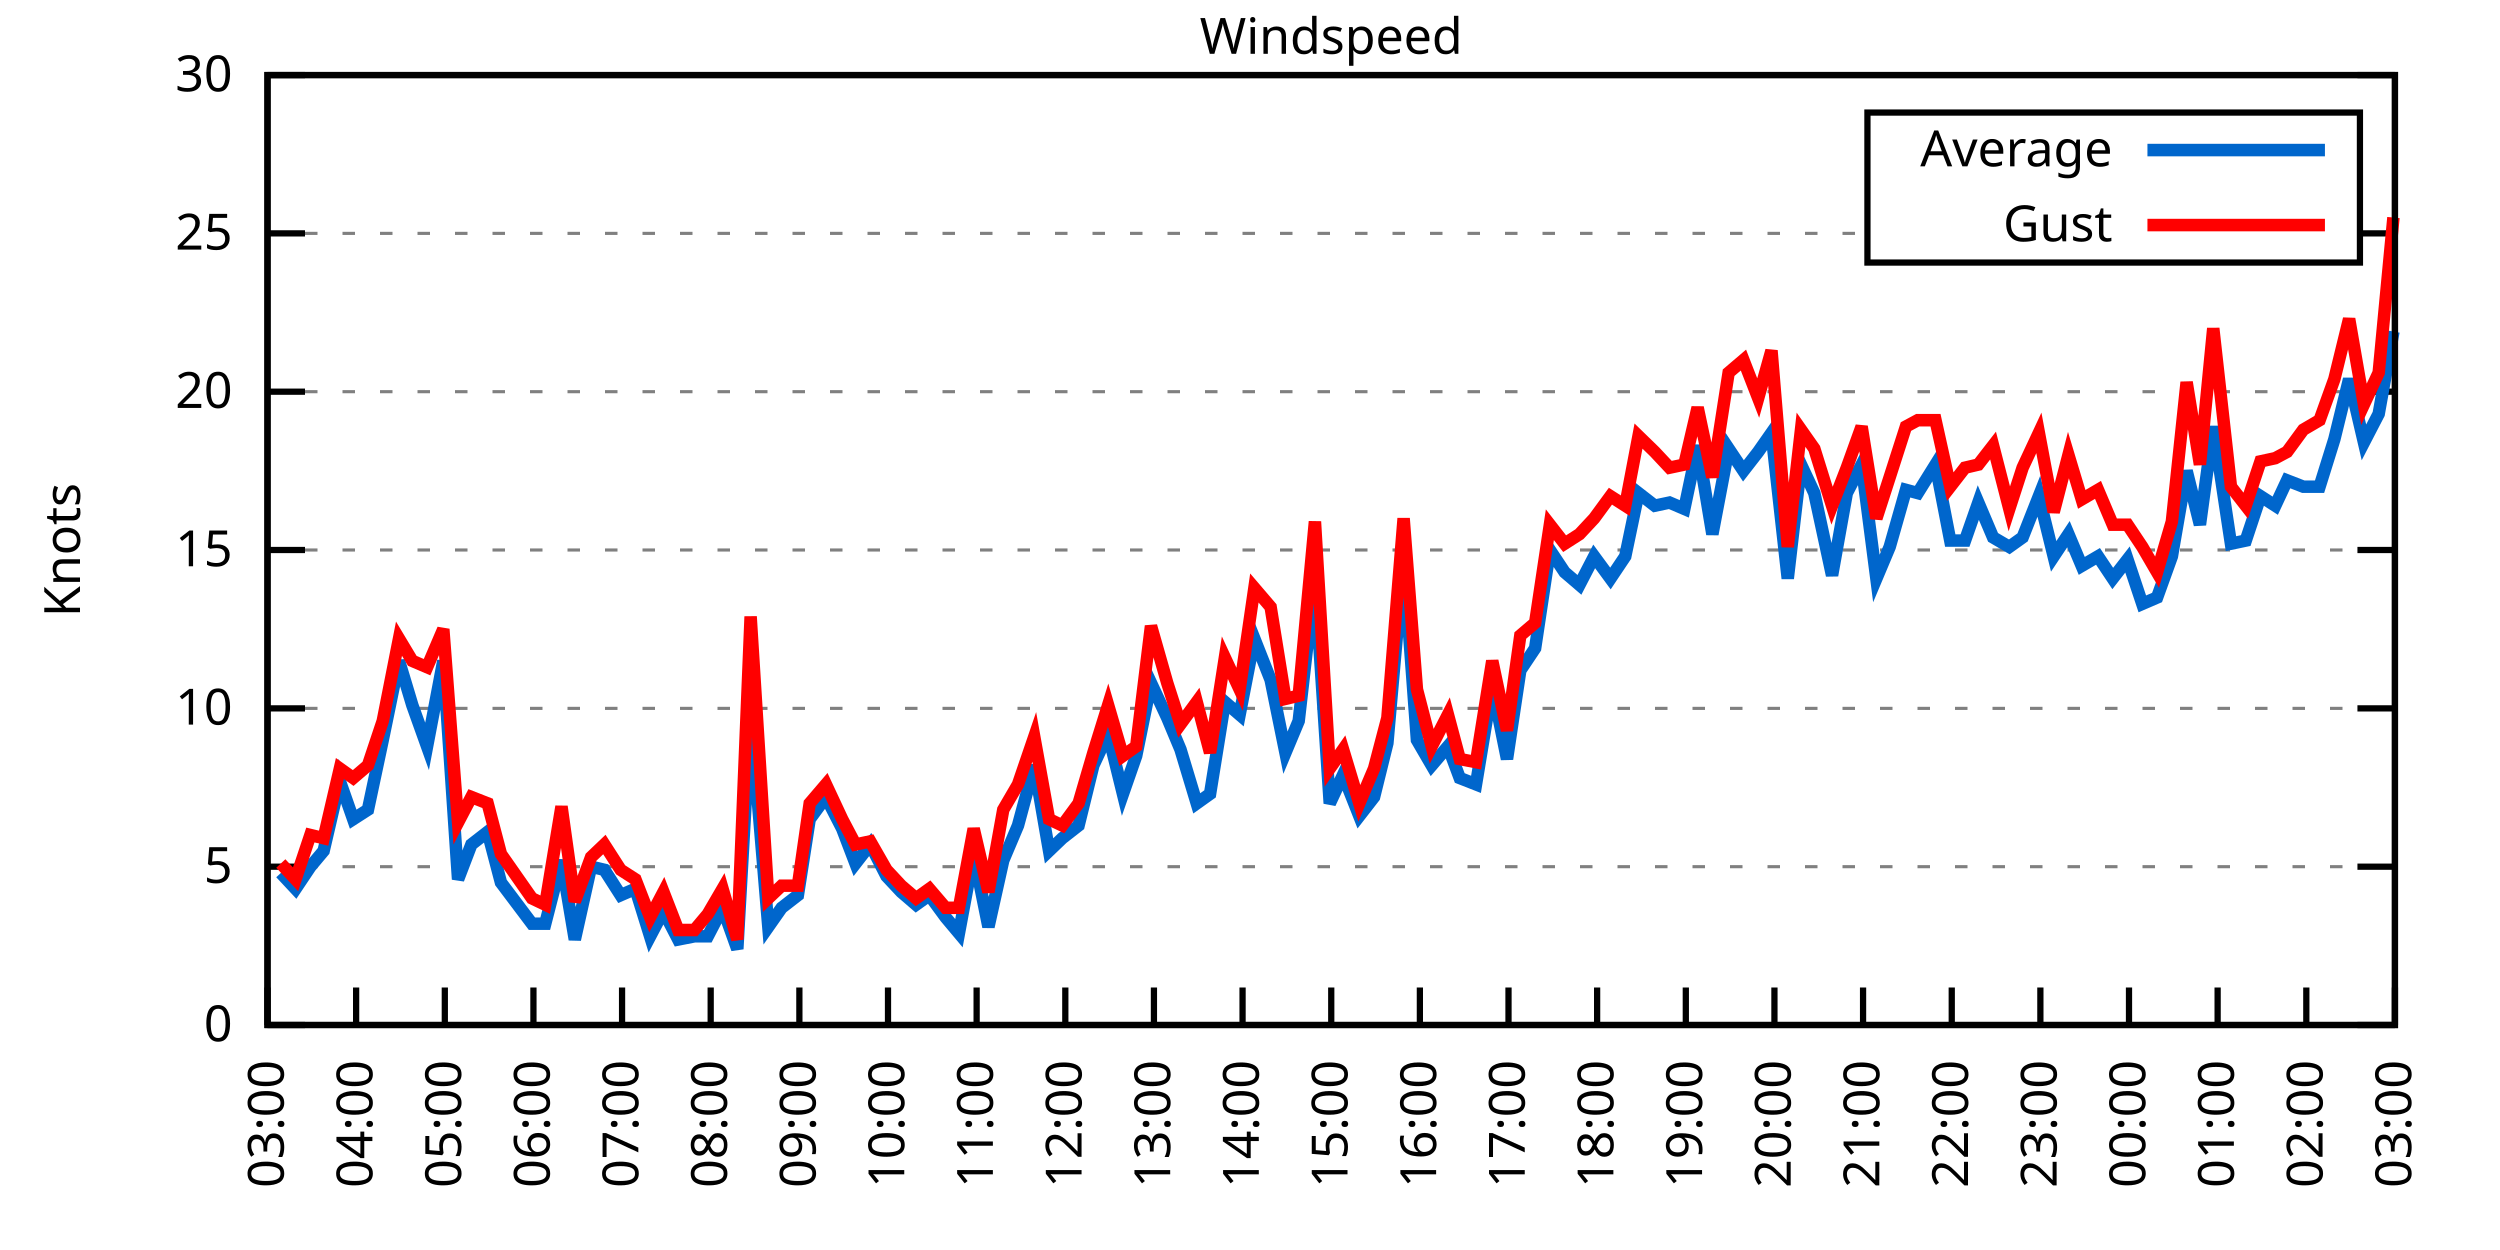
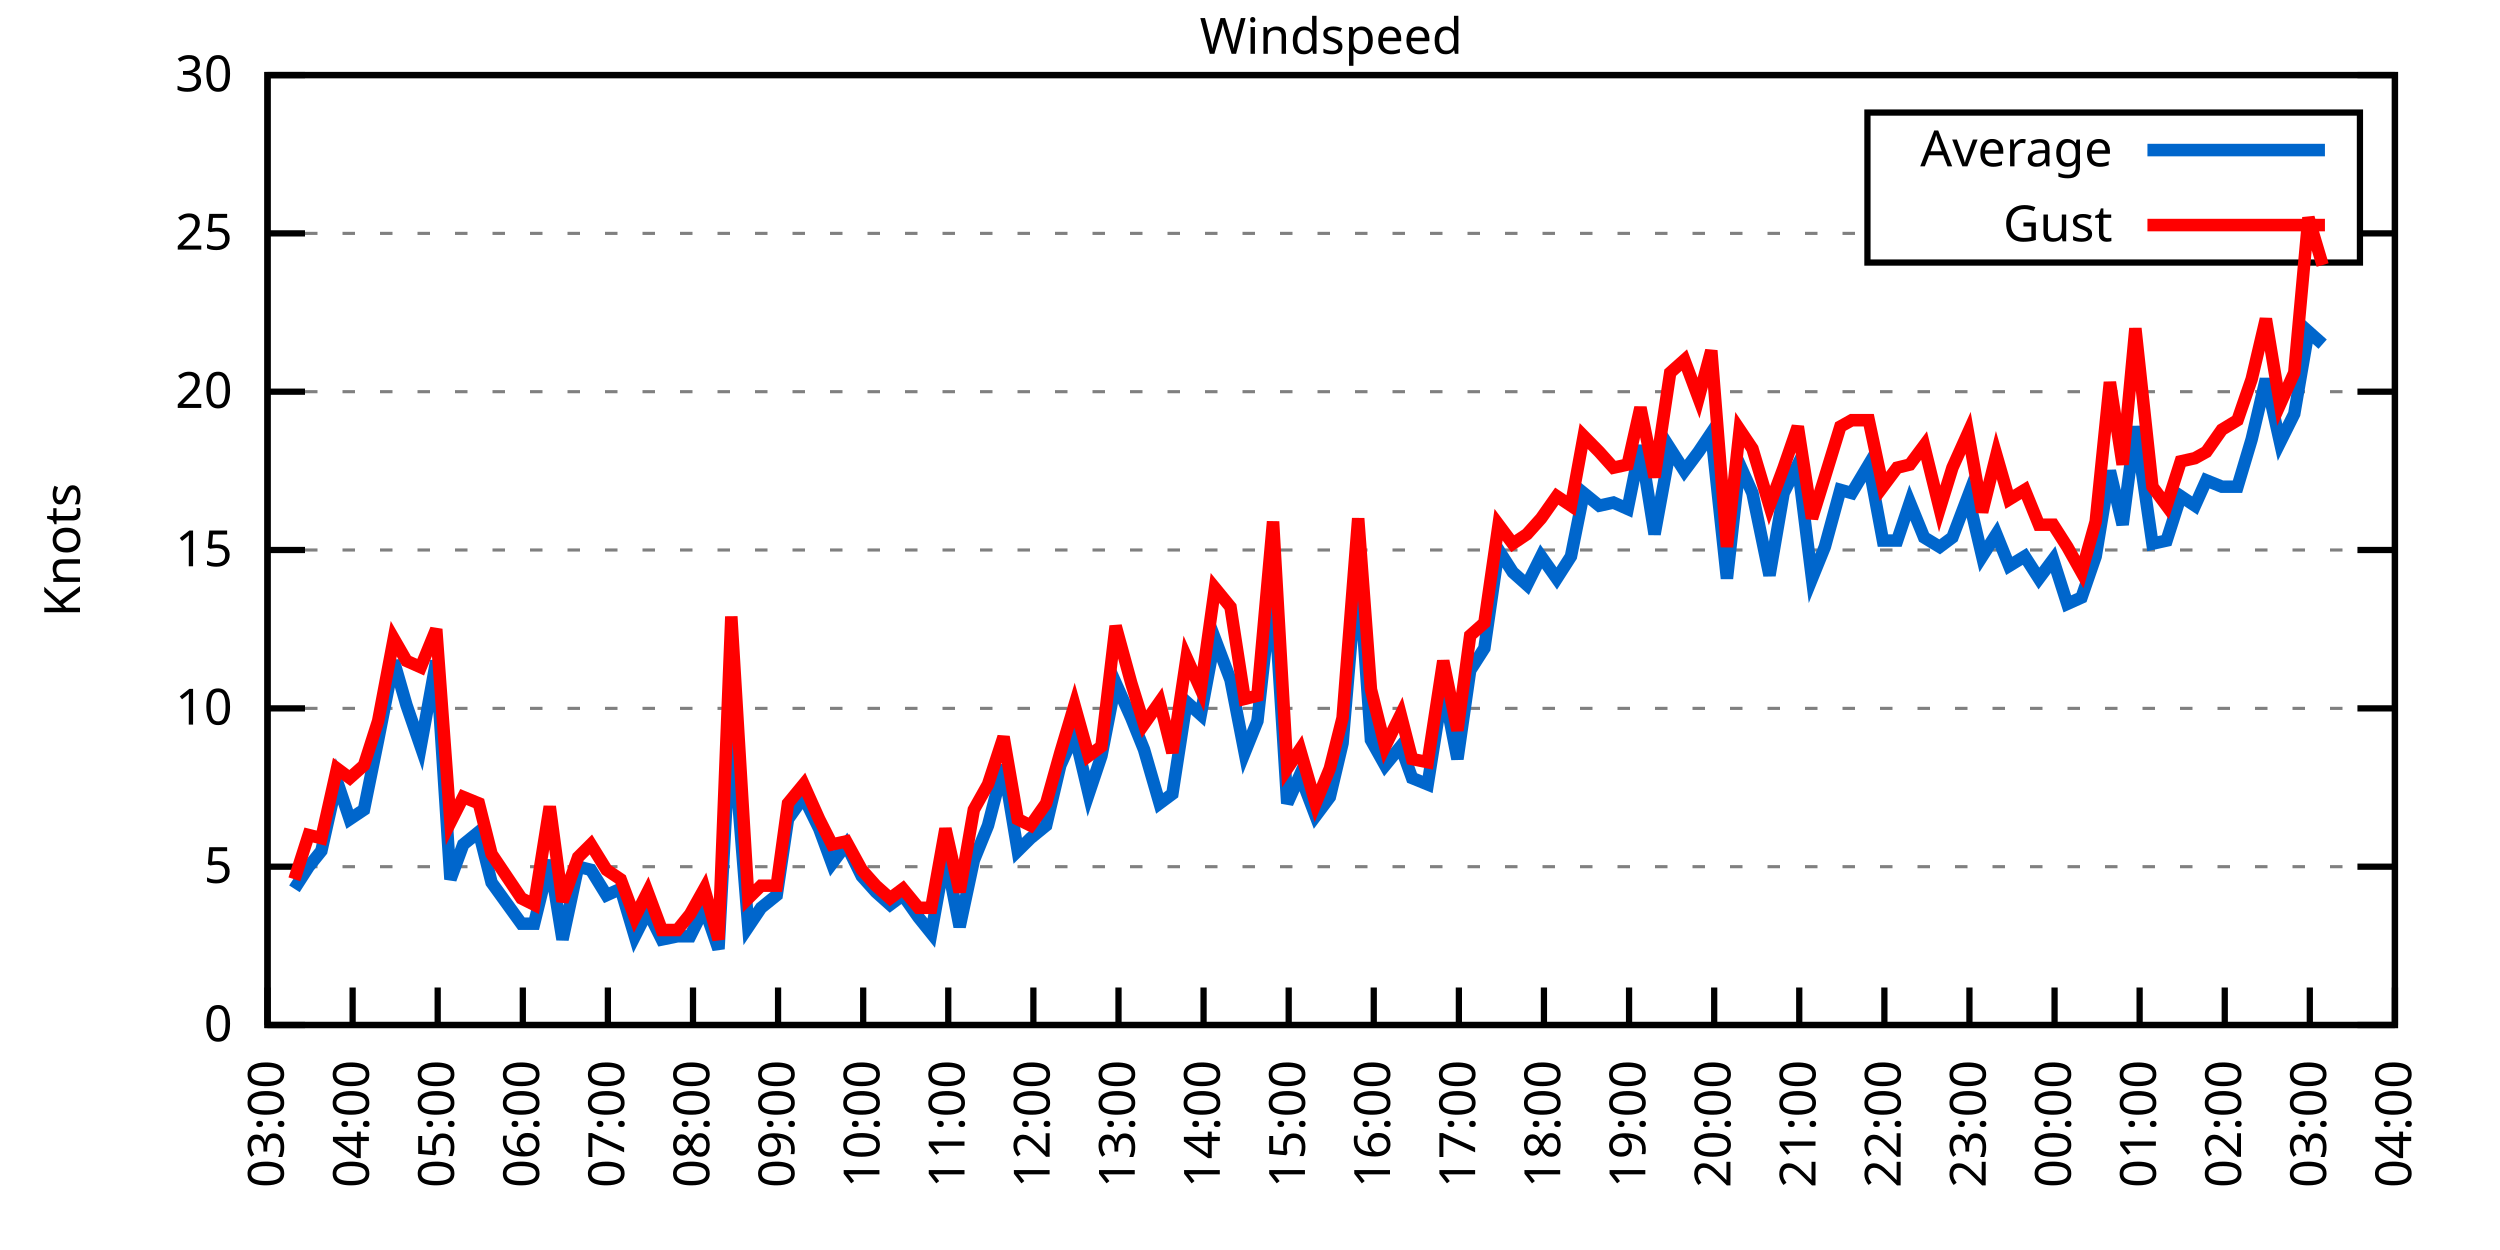
<svg xmlns="http://www.w3.org/2000/svg" xmlns:xlink="http://www.w3.org/1999/xlink" width="400" height="200" viewBox="0 0 400 200">
  <g id="gnuplot_canvas">
    <rect x="0" y="0" width="400" height="200" fill="none" />
    <defs>
      <circle id="gpDot" r="0.5" stroke-width="0.5" stroke="currentColor" />
      <path id="gpPt0" stroke-width="0.333" stroke="currentColor" d="M-1,0 h2 M0,-1 v2" />
      <path id="gpPt1" stroke-width="0.333" stroke="currentColor" d="M-1,-1 L1,1 M1,-1 L-1,1" />
      <path id="gpPt2" stroke-width="0.333" stroke="currentColor" d="M-1,0 L1,0 M0,-1 L0,1 M-1,-1 L1,1 M-1,1 L1,-1" />
      <rect id="gpPt3" stroke-width="0.333" stroke="currentColor" x="-1" y="-1" width="2" height="2" />
      <rect id="gpPt4" stroke-width="0.333" stroke="currentColor" fill="currentColor" x="-1" y="-1" width="2" height="2" />
      <circle id="gpPt5" stroke-width="0.333" stroke="currentColor" cx="0" cy="0" r="1" />
      <use xlink:href="#gpPt5" id="gpPt6" fill="currentColor" stroke="none" />
      <path id="gpPt7" stroke-width="0.333" stroke="currentColor" d="M0,-1.33 L-1.33,0.67 L1.33,0.67 z" />
      <use xlink:href="#gpPt7" id="gpPt8" fill="currentColor" stroke="none" />
      <use xlink:href="#gpPt7" id="gpPt9" stroke="currentColor" transform="rotate(180)" />
      <use xlink:href="#gpPt9" id="gpPt10" fill="currentColor" stroke="none" />
      <use xlink:href="#gpPt3" id="gpPt11" stroke="currentColor" transform="rotate(45)" />
      <use xlink:href="#gpPt11" id="gpPt12" fill="currentColor" stroke="none" />
      <path id="gpPt13" stroke-width="0.333" stroke="currentColor" d="M0,1.330 L1.265,0.411 L0.782,-1.067 L-0.782,-1.076 L-1.265,0.411 z" />
      <use xlink:href="#gpPt13" id="gpPt14" fill="currentColor" stroke="none" />
      <filter id="textbox" filterUnits="objectBoundingBox" x="0" y="0" height="1" width="1">
        <feFlood flood-color="white" flood-opacity="1" result="bgnd" />
        <feComposite in="SourceGraphic" in2="bgnd" operator="atop" />
      </filter>
      <filter id="greybox" filterUnits="objectBoundingBox" x="0" y="0" height="1" width="1">
        <feFlood flood-color="lightgrey" flood-opacity="1" result="grey" />
        <feComposite in="SourceGraphic" in2="grey" operator="atop" />
      </filter>
    </defs>
    <g fill="none" color="white" stroke="currentColor" stroke-width="1.00" stroke-linecap="butt" stroke-linejoin="miter">
</g>
    <g fill="none" color="black" stroke="currentColor" stroke-width="1.00" stroke-linecap="butt" stroke-linejoin="miter">
      <g stroke="none" shape-rendering="crispEdges">
        <polygon fill="rgb(255, 255, 255)" points="42.80,164.00 383.18,164.00 383.18,12.02 42.80,12.02 " />
      </g>
    </g>
    <g fill="none" color="black" stroke="currentColor" stroke-width="1.00" stroke-linecap="butt" stroke-linejoin="miter">
</g>
    <g fill="none" color="black" stroke="black" stroke-width="0.50" stroke-linecap="butt" stroke-linejoin="miter">
</g>
    <g fill="none" color="gray" stroke="currentColor" stroke-width="0.50" stroke-linecap="butt" stroke-linejoin="miter">
      <path stroke="gray" stroke-dasharray="2,4" class="gridline" d="M42.80,164.00 L383.19,164.00  " />
    </g>
    <g fill="none" color="gray" stroke="gray" stroke-width="1.00" stroke-linecap="butt" stroke-linejoin="miter">
</g>
    <g fill="none" color="black" stroke="currentColor" stroke-width="1.00" stroke-linecap="butt" stroke-linejoin="miter">
      <path stroke="black" d="M42.80,164.00 L48.80,164.00 M383.19,164.00 L377.19,164.00  " />
      <g transform="translate(37.20,166.60)" stroke="none" fill="black" font-family="Sans" font-size="8.00" text-anchor="end">
        <text>
          <tspan font-family="Sans"> 0</tspan>
        </text>
      </g>
    </g>
    <g fill="none" color="black" stroke="currentColor" stroke-width="1.00" stroke-linecap="butt" stroke-linejoin="miter">
</g>
    <g fill="none" color="black" stroke="black" stroke-width="0.50" stroke-linecap="butt" stroke-linejoin="miter">
</g>
    <g fill="none" color="gray" stroke="currentColor" stroke-width="0.50" stroke-linecap="butt" stroke-linejoin="miter">
      <path stroke="gray" stroke-dasharray="2,4" class="gridline" d="M42.80,138.67 L383.19,138.67  " />
    </g>
    <g fill="none" color="gray" stroke="gray" stroke-width="1.00" stroke-linecap="butt" stroke-linejoin="miter">
</g>
    <g fill="none" color="black" stroke="currentColor" stroke-width="1.00" stroke-linecap="butt" stroke-linejoin="miter">
      <path stroke="black" d="M42.80,138.67 L48.80,138.67 M383.19,138.67 L377.19,138.67  " />
      <g transform="translate(37.20,141.27)" stroke="none" fill="black" font-family="Sans" font-size="8.00" text-anchor="end">
        <text>
          <tspan font-family="Sans"> 5</tspan>
        </text>
      </g>
    </g>
    <g fill="none" color="black" stroke="currentColor" stroke-width="1.00" stroke-linecap="butt" stroke-linejoin="miter">
</g>
    <g fill="none" color="black" stroke="black" stroke-width="0.50" stroke-linecap="butt" stroke-linejoin="miter">
</g>
    <g fill="none" color="gray" stroke="currentColor" stroke-width="0.50" stroke-linecap="butt" stroke-linejoin="miter">
      <path stroke="gray" stroke-dasharray="2,4" class="gridline" d="M42.80,113.34 L383.19,113.34  " />
    </g>
    <g fill="none" color="gray" stroke="gray" stroke-width="1.00" stroke-linecap="butt" stroke-linejoin="miter">
</g>
    <g fill="none" color="black" stroke="currentColor" stroke-width="1.00" stroke-linecap="butt" stroke-linejoin="miter">
      <path stroke="black" d="M42.80,113.34 L48.80,113.34 M383.19,113.34 L377.19,113.34  " />
      <g transform="translate(37.20,115.94)" stroke="none" fill="black" font-family="Sans" font-size="8.00" text-anchor="end">
        <text>
          <tspan font-family="Sans"> 10</tspan>
        </text>
      </g>
    </g>
    <g fill="none" color="black" stroke="currentColor" stroke-width="1.00" stroke-linecap="butt" stroke-linejoin="miter">
</g>
    <g fill="none" color="black" stroke="black" stroke-width="0.50" stroke-linecap="butt" stroke-linejoin="miter">
</g>
    <g fill="none" color="gray" stroke="currentColor" stroke-width="0.50" stroke-linecap="butt" stroke-linejoin="miter">
      <path stroke="gray" stroke-dasharray="2,4" class="gridline" d="M42.80,88.00 L383.19,88.00  " />
    </g>
    <g fill="none" color="gray" stroke="gray" stroke-width="1.00" stroke-linecap="butt" stroke-linejoin="miter">
</g>
    <g fill="none" color="black" stroke="currentColor" stroke-width="1.00" stroke-linecap="butt" stroke-linejoin="miter">
      <path stroke="black" d="M42.80,88.00 L48.80,88.00 M383.19,88.00 L377.19,88.00  " />
      <g transform="translate(37.20,90.60)" stroke="none" fill="black" font-family="Sans" font-size="8.00" text-anchor="end">
        <text>
          <tspan font-family="Sans"> 15</tspan>
        </text>
      </g>
    </g>
    <g fill="none" color="black" stroke="currentColor" stroke-width="1.00" stroke-linecap="butt" stroke-linejoin="miter">
</g>
    <g fill="none" color="black" stroke="black" stroke-width="0.50" stroke-linecap="butt" stroke-linejoin="miter">
</g>
    <g fill="none" color="gray" stroke="currentColor" stroke-width="0.50" stroke-linecap="butt" stroke-linejoin="miter">
      <path stroke="gray" stroke-dasharray="2,4" class="gridline" d="M42.80,62.67 L383.19,62.67  " />
    </g>
    <g fill="none" color="gray" stroke="gray" stroke-width="1.00" stroke-linecap="butt" stroke-linejoin="miter">
</g>
    <g fill="none" color="black" stroke="currentColor" stroke-width="1.00" stroke-linecap="butt" stroke-linejoin="miter">
      <path stroke="black" d="M42.80,62.67 L48.80,62.67 M383.19,62.67 L377.19,62.67  " />
      <g transform="translate(37.20,65.27)" stroke="none" fill="black" font-family="Sans" font-size="8.00" text-anchor="end">
        <text>
          <tspan font-family="Sans"> 20</tspan>
        </text>
      </g>
    </g>
    <g fill="none" color="black" stroke="currentColor" stroke-width="1.00" stroke-linecap="butt" stroke-linejoin="miter">
</g>
    <g fill="none" color="black" stroke="black" stroke-width="0.50" stroke-linecap="butt" stroke-linejoin="miter">
</g>
    <g fill="none" color="gray" stroke="currentColor" stroke-width="0.50" stroke-linecap="butt" stroke-linejoin="miter">
      <path stroke="gray" stroke-dasharray="2,4" class="gridline" d="M42.80,37.34 L298.79,37.34 M377.59,37.34 L383.19,37.34  " />
    </g>
    <g fill="none" color="gray" stroke="gray" stroke-width="1.00" stroke-linecap="butt" stroke-linejoin="miter">
</g>
    <g fill="none" color="black" stroke="currentColor" stroke-width="1.00" stroke-linecap="butt" stroke-linejoin="miter">
      <path stroke="black" d="M42.80,37.34 L48.80,37.34 M383.19,37.34 L377.19,37.34  " />
      <g transform="translate(37.20,39.94)" stroke="none" fill="black" font-family="Sans" font-size="8.00" text-anchor="end">
        <text>
          <tspan font-family="Sans"> 25</tspan>
        </text>
      </g>
    </g>
    <g fill="none" color="black" stroke="currentColor" stroke-width="1.00" stroke-linecap="butt" stroke-linejoin="miter">
</g>
    <g fill="none" color="black" stroke="black" stroke-width="0.50" stroke-linecap="butt" stroke-linejoin="miter">
</g>
    <g fill="none" color="gray" stroke="currentColor" stroke-width="0.50" stroke-linecap="butt" stroke-linejoin="miter">
      <path stroke="gray" stroke-dasharray="2,4" class="gridline" d="M42.80,12.01 L383.19,12.01  " />
    </g>
    <g fill="none" color="gray" stroke="gray" stroke-width="1.00" stroke-linecap="butt" stroke-linejoin="miter">
</g>
    <g fill="none" color="black" stroke="currentColor" stroke-width="1.00" stroke-linecap="butt" stroke-linejoin="miter">
      <path stroke="black" d="M42.80,12.01 L48.80,12.01 M383.19,12.01 L377.19,12.01  " />
      <g transform="translate(37.20,14.61)" stroke="none" fill="black" font-family="Sans" font-size="8.00" text-anchor="end">
        <text>
          <tspan font-family="Sans"> 30</tspan>
        </text>
      </g>
    </g>
    <g fill="none" color="black" stroke="currentColor" stroke-width="1.00" stroke-linecap="butt" stroke-linejoin="miter">
      <path stroke="black" d="M42.80,164.00 L42.80,158.00  " />
      <g transform="translate(45.40,169.60) rotate(270.00)" stroke="none" fill="black" font-family="Sans" font-size="8.00" text-anchor="end">
        <text>
          <tspan font-family="Sans">03:00</tspan>
        </text>
      </g>
    </g>
    <g fill="none" color="black" stroke="currentColor" stroke-width="1.00" stroke-linecap="butt" stroke-linejoin="miter">
-       <path stroke="black" d="M56.98,164.00 L56.98,158.00  " />
-       <g transform="translate(59.58,169.60) rotate(270.00)" stroke="none" fill="black" font-family="Sans" font-size="8.00" text-anchor="end">
+       <path stroke="black" d="M56.42,164.00 L56.42,158.00  " />
+       <g transform="translate(59.02,169.60) rotate(270.00)" stroke="none" fill="black" font-family="Sans" font-size="8.00" text-anchor="end">
        <text>
          <tspan font-family="Sans">04:00</tspan>
        </text>
      </g>
    </g>
    <g fill="none" color="black" stroke="currentColor" stroke-width="1.00" stroke-linecap="butt" stroke-linejoin="miter">
-       <path stroke="black" d="M71.17,164.00 L71.17,158.00  " />
-       <g transform="translate(73.77,169.60) rotate(270.00)" stroke="none" fill="black" font-family="Sans" font-size="8.00" text-anchor="end">
+       <path stroke="black" d="M70.03,164.00 L70.03,158.00  " />
+       <g transform="translate(72.63,169.60) rotate(270.00)" stroke="none" fill="black" font-family="Sans" font-size="8.00" text-anchor="end">
        <text>
          <tspan font-family="Sans">05:00</tspan>
        </text>
      </g>
    </g>
    <g fill="none" color="black" stroke="currentColor" stroke-width="1.00" stroke-linecap="butt" stroke-linejoin="miter">
-       <path stroke="black" d="M85.35,164.00 L85.35,158.00  " />
-       <g transform="translate(87.95,169.60) rotate(270.00)" stroke="none" fill="black" font-family="Sans" font-size="8.00" text-anchor="end">
+       <path stroke="black" d="M83.65,164.00 L83.65,158.00  " />
+       <g transform="translate(86.25,169.60) rotate(270.00)" stroke="none" fill="black" font-family="Sans" font-size="8.00" text-anchor="end">
        <text>
          <tspan font-family="Sans">06:00</tspan>
        </text>
      </g>
    </g>
    <g fill="none" color="black" stroke="currentColor" stroke-width="1.00" stroke-linecap="butt" stroke-linejoin="miter">
-       <path stroke="black" d="M99.53,164.00 L99.53,158.00  " />
-       <g transform="translate(102.13,169.60) rotate(270.00)" stroke="none" fill="black" font-family="Sans" font-size="8.00" text-anchor="end">
+       <path stroke="black" d="M97.26,164.00 L97.26,158.00  " />
+       <g transform="translate(99.86,169.60) rotate(270.00)" stroke="none" fill="black" font-family="Sans" font-size="8.00" text-anchor="end">
        <text>
          <tspan font-family="Sans">07:00</tspan>
        </text>
      </g>
    </g>
    <g fill="none" color="black" stroke="currentColor" stroke-width="1.00" stroke-linecap="butt" stroke-linejoin="miter">
-       <path stroke="black" d="M113.71,164.00 L113.71,158.00  " />
-       <g transform="translate(116.31,169.60) rotate(270.00)" stroke="none" fill="black" font-family="Sans" font-size="8.00" text-anchor="end">
+       <path stroke="black" d="M110.88,164.00 L110.88,158.00  " />
+       <g transform="translate(113.48,169.60) rotate(270.00)" stroke="none" fill="black" font-family="Sans" font-size="8.00" text-anchor="end">
        <text>
          <tspan font-family="Sans">08:00</tspan>
        </text>
      </g>
    </g>
    <g fill="none" color="black" stroke="currentColor" stroke-width="1.00" stroke-linecap="butt" stroke-linejoin="miter">
-       <path stroke="black" d="M127.90,164.00 L127.90,158.00  " />
-       <g transform="translate(130.50,169.60) rotate(270.00)" stroke="none" fill="black" font-family="Sans" font-size="8.00" text-anchor="end">
+       <path stroke="black" d="M124.49,164.00 L124.49,158.00  " />
+       <g transform="translate(127.09,169.60) rotate(270.00)" stroke="none" fill="black" font-family="Sans" font-size="8.00" text-anchor="end">
        <text>
          <tspan font-family="Sans">09:00</tspan>
        </text>
      </g>
    </g>
    <g fill="none" color="black" stroke="currentColor" stroke-width="1.00" stroke-linecap="butt" stroke-linejoin="miter">
-       <path stroke="black" d="M142.08,164.00 L142.08,158.00  " />
-       <g transform="translate(144.68,169.60) rotate(270.00)" stroke="none" fill="black" font-family="Sans" font-size="8.00" text-anchor="end">
+       <path stroke="black" d="M138.11,164.00 L138.11,158.00  " />
+       <g transform="translate(140.71,169.60) rotate(270.00)" stroke="none" fill="black" font-family="Sans" font-size="8.00" text-anchor="end">
        <text>
          <tspan font-family="Sans">10:00</tspan>
        </text>
      </g>
    </g>
    <g fill="none" color="black" stroke="currentColor" stroke-width="1.00" stroke-linecap="butt" stroke-linejoin="miter">
-       <path stroke="black" d="M156.26,164.00 L156.26,158.00  " />
-       <g transform="translate(158.86,169.60) rotate(270.00)" stroke="none" fill="black" font-family="Sans" font-size="8.00" text-anchor="end">
+       <path stroke="black" d="M151.72,164.00 L151.72,158.00  " />
+       <g transform="translate(154.32,169.60) rotate(270.00)" stroke="none" fill="black" font-family="Sans" font-size="8.00" text-anchor="end">
        <text>
          <tspan font-family="Sans">11:00</tspan>
        </text>
      </g>
    </g>
    <g fill="none" color="black" stroke="currentColor" stroke-width="1.00" stroke-linecap="butt" stroke-linejoin="miter">
-       <path stroke="black" d="M170.45,164.00 L170.45,158.00  " />
-       <g transform="translate(173.05,169.60) rotate(270.00)" stroke="none" fill="black" font-family="Sans" font-size="8.00" text-anchor="end">
+       <path stroke="black" d="M165.34,164.00 L165.34,158.00  " />
+       <g transform="translate(167.94,169.60) rotate(270.00)" stroke="none" fill="black" font-family="Sans" font-size="8.00" text-anchor="end">
        <text>
          <tspan font-family="Sans">12:00</tspan>
        </text>
      </g>
    </g>
    <g fill="none" color="black" stroke="currentColor" stroke-width="1.00" stroke-linecap="butt" stroke-linejoin="miter">
-       <path stroke="black" d="M184.63,164.00 L184.63,158.00  " />
-       <g transform="translate(187.23,169.60) rotate(270.00)" stroke="none" fill="black" font-family="Sans" font-size="8.00" text-anchor="end">
+       <path stroke="black" d="M178.96,164.00 L178.96,158.00  " />
+       <g transform="translate(181.56,169.60) rotate(270.00)" stroke="none" fill="black" font-family="Sans" font-size="8.00" text-anchor="end">
        <text>
          <tspan font-family="Sans">13:00</tspan>
        </text>
      </g>
    </g>
    <g fill="none" color="black" stroke="currentColor" stroke-width="1.00" stroke-linecap="butt" stroke-linejoin="miter">
-       <path stroke="black" d="M198.81,164.00 L198.81,158.00  " />
-       <g transform="translate(201.41,169.60) rotate(270.00)" stroke="none" fill="black" font-family="Sans" font-size="8.00" text-anchor="end">
+       <path stroke="black" d="M192.57,164.00 L192.57,158.00  " />
+       <g transform="translate(195.17,169.60) rotate(270.00)" stroke="none" fill="black" font-family="Sans" font-size="8.00" text-anchor="end">
        <text>
          <tspan font-family="Sans">14:00</tspan>
        </text>
      </g>
    </g>
    <g fill="none" color="black" stroke="currentColor" stroke-width="1.00" stroke-linecap="butt" stroke-linejoin="miter">
-       <path stroke="black" d="M213.00,164.00 L213.00,158.00  " />
-       <g transform="translate(215.60,169.60) rotate(270.00)" stroke="none" fill="black" font-family="Sans" font-size="8.00" text-anchor="end">
+       <path stroke="black" d="M206.19,164.00 L206.19,158.00  " />
+       <g transform="translate(208.79,169.60) rotate(270.00)" stroke="none" fill="black" font-family="Sans" font-size="8.00" text-anchor="end">
        <text>
          <tspan font-family="Sans">15:00</tspan>
        </text>
      </g>
    </g>
    <g fill="none" color="black" stroke="currentColor" stroke-width="1.00" stroke-linecap="butt" stroke-linejoin="miter">
-       <path stroke="black" d="M227.18,164.00 L227.18,158.00  " />
-       <g transform="translate(229.78,169.60) rotate(270.00)" stroke="none" fill="black" font-family="Sans" font-size="8.00" text-anchor="end">
+       <path stroke="black" d="M219.80,164.00 L219.80,158.00  " />
+       <g transform="translate(222.40,169.60) rotate(270.00)" stroke="none" fill="black" font-family="Sans" font-size="8.00" text-anchor="end">
        <text>
          <tspan font-family="Sans">16:00</tspan>
        </text>
      </g>
    </g>
    <g fill="none" color="black" stroke="currentColor" stroke-width="1.00" stroke-linecap="butt" stroke-linejoin="miter">
-       <path stroke="black" d="M241.36,164.00 L241.36,158.00  " />
-       <g transform="translate(243.96,169.60) rotate(270.00)" stroke="none" fill="black" font-family="Sans" font-size="8.00" text-anchor="end">
+       <path stroke="black" d="M233.42,164.00 L233.42,158.00  " />
+       <g transform="translate(236.02,169.60) rotate(270.00)" stroke="none" fill="black" font-family="Sans" font-size="8.00" text-anchor="end">
        <text>
          <tspan font-family="Sans">17:00</tspan>
        </text>
      </g>
    </g>
    <g fill="none" color="black" stroke="currentColor" stroke-width="1.00" stroke-linecap="butt" stroke-linejoin="miter">
-       <path stroke="black" d="M255.54,164.00 L255.54,158.00  " />
-       <g transform="translate(258.14,169.60) rotate(270.00)" stroke="none" fill="black" font-family="Sans" font-size="8.00" text-anchor="end">
+       <path stroke="black" d="M247.03,164.00 L247.03,158.00  " />
+       <g transform="translate(249.63,169.60) rotate(270.00)" stroke="none" fill="black" font-family="Sans" font-size="8.00" text-anchor="end">
        <text>
          <tspan font-family="Sans">18:00</tspan>
        </text>
      </g>
    </g>
    <g fill="none" color="black" stroke="currentColor" stroke-width="1.00" stroke-linecap="butt" stroke-linejoin="miter">
-       <path stroke="black" d="M269.73,164.00 L269.73,158.00  " />
-       <g transform="translate(272.33,169.60) rotate(270.00)" stroke="none" fill="black" font-family="Sans" font-size="8.00" text-anchor="end">
+       <path stroke="black" d="M260.65,164.00 L260.65,158.00  " />
+       <g transform="translate(263.25,169.60) rotate(270.00)" stroke="none" fill="black" font-family="Sans" font-size="8.00" text-anchor="end">
        <text>
          <tspan font-family="Sans">19:00</tspan>
        </text>
      </g>
    </g>
    <g fill="none" color="black" stroke="currentColor" stroke-width="1.00" stroke-linecap="butt" stroke-linejoin="miter">
-       <path stroke="black" d="M283.91,164.00 L283.91,158.00  " />
-       <g transform="translate(286.51,169.60) rotate(270.00)" stroke="none" fill="black" font-family="Sans" font-size="8.00" text-anchor="end">
+       <path stroke="black" d="M274.27,164.00 L274.27,158.00  " />
+       <g transform="translate(276.87,169.60) rotate(270.00)" stroke="none" fill="black" font-family="Sans" font-size="8.00" text-anchor="end">
        <text>
          <tspan font-family="Sans">20:00</tspan>
        </text>
      </g>
    </g>
    <g fill="none" color="black" stroke="currentColor" stroke-width="1.00" stroke-linecap="butt" stroke-linejoin="miter">
-       <path stroke="black" d="M298.09,164.00 L298.09,158.00  " />
-       <g transform="translate(300.69,169.60) rotate(270.00)" stroke="none" fill="black" font-family="Sans" font-size="8.00" text-anchor="end">
+       <path stroke="black" d="M287.88,164.00 L287.88,158.00  " />
+       <g transform="translate(290.48,169.60) rotate(270.00)" stroke="none" fill="black" font-family="Sans" font-size="8.00" text-anchor="end">
        <text>
          <tspan font-family="Sans">21:00</tspan>
        </text>
      </g>
    </g>
    <g fill="none" color="black" stroke="currentColor" stroke-width="1.00" stroke-linecap="butt" stroke-linejoin="miter">
-       <path stroke="black" d="M312.28,164.00 L312.28,158.00  " />
-       <g transform="translate(314.88,169.60) rotate(270.00)" stroke="none" fill="black" font-family="Sans" font-size="8.00" text-anchor="end">
+       <path stroke="black" d="M301.50,164.00 L301.50,158.00  " />
+       <g transform="translate(304.10,169.60) rotate(270.00)" stroke="none" fill="black" font-family="Sans" font-size="8.00" text-anchor="end">
        <text>
          <tspan font-family="Sans">22:00</tspan>
        </text>
      </g>
    </g>
    <g fill="none" color="black" stroke="currentColor" stroke-width="1.00" stroke-linecap="butt" stroke-linejoin="miter">
-       <path stroke="black" d="M326.46,164.00 L326.46,158.00  " />
-       <g transform="translate(329.06,169.60) rotate(270.00)" stroke="none" fill="black" font-family="Sans" font-size="8.00" text-anchor="end">
+       <path stroke="black" d="M315.11,164.00 L315.11,158.00  " />
+       <g transform="translate(317.71,169.60) rotate(270.00)" stroke="none" fill="black" font-family="Sans" font-size="8.00" text-anchor="end">
        <text>
          <tspan font-family="Sans">23:00</tspan>
        </text>
      </g>
    </g>
    <g fill="none" color="black" stroke="currentColor" stroke-width="1.00" stroke-linecap="butt" stroke-linejoin="miter">
-       <path stroke="black" d="M340.64,164.00 L340.64,158.00  " />
-       <g transform="translate(343.24,169.60) rotate(270.00)" stroke="none" fill="black" font-family="Sans" font-size="8.00" text-anchor="end">
+       <path stroke="black" d="M328.73,164.00 L328.73,158.00  " />
+       <g transform="translate(331.33,169.60) rotate(270.00)" stroke="none" fill="black" font-family="Sans" font-size="8.00" text-anchor="end">
        <text>
          <tspan font-family="Sans">00:00</tspan>
        </text>
      </g>
    </g>
    <g fill="none" color="black" stroke="currentColor" stroke-width="1.00" stroke-linecap="butt" stroke-linejoin="miter">
-       <path stroke="black" d="M354.82,164.00 L354.82,158.00  " />
-       <g transform="translate(357.42,169.60) rotate(270.00)" stroke="none" fill="black" font-family="Sans" font-size="8.00" text-anchor="end">
+       <path stroke="black" d="M342.34,164.00 L342.34,158.00  " />
+       <g transform="translate(344.94,169.60) rotate(270.00)" stroke="none" fill="black" font-family="Sans" font-size="8.00" text-anchor="end">
        <text>
          <tspan font-family="Sans">01:00</tspan>
        </text>
      </g>
    </g>
    <g fill="none" color="black" stroke="currentColor" stroke-width="1.00" stroke-linecap="butt" stroke-linejoin="miter">
-       <path stroke="black" d="M369.01,164.00 L369.01,158.00  " />
-       <g transform="translate(371.61,169.60) rotate(270.00)" stroke="none" fill="black" font-family="Sans" font-size="8.00" text-anchor="end">
+       <path stroke="black" d="M355.96,164.00 L355.96,158.00  " />
+       <g transform="translate(358.56,169.60) rotate(270.00)" stroke="none" fill="black" font-family="Sans" font-size="8.00" text-anchor="end">
        <text>
          <tspan font-family="Sans">02:00</tspan>
+         </text>
+       </g>
+     </g>
+     <g fill="none" color="black" stroke="currentColor" stroke-width="1.00" stroke-linecap="butt" stroke-linejoin="miter">
+       <path stroke="black" d="M369.57,164.00 L369.57,158.00  " />
+       <g transform="translate(372.17,169.60) rotate(270.00)" stroke="none" fill="black" font-family="Sans" font-size="8.00" text-anchor="end">
+         <text>
+           <tspan font-family="Sans">03:00</tspan>
        </text>
      </g>
    </g>
    <g fill="none" color="black" stroke="currentColor" stroke-width="1.00" stroke-linecap="butt" stroke-linejoin="miter">
      <path stroke="black" d="M383.19,164.00 L383.19,158.00  " />
      <g transform="translate(385.79,169.60) rotate(270.00)" stroke="none" fill="black" font-family="Sans" font-size="8.00" text-anchor="end">
        <text>
-           <tspan font-family="Sans">03:00</tspan>
+           <tspan font-family="Sans">04:00</tspan>
        </text>
      </g>
    </g>
    <g fill="none" color="black" stroke="currentColor" stroke-width="1.00" stroke-linecap="butt" stroke-linejoin="miter">
</g>
    <g fill="none" color="black" stroke="currentColor" stroke-width="1.00" stroke-linecap="butt" stroke-linejoin="miter">
      <path stroke="black" d="M42.80,12.01 L42.80,164.00 L383.19,164.00 L383.19,12.01 L42.80,12.01 Z  " />
    </g>
    <g fill="none" color="black" stroke="currentColor" stroke-width="1.00" stroke-linecap="butt" stroke-linejoin="miter">
</g>
    <g fill="none" color="black" stroke="currentColor" stroke-width="1.00" stroke-linecap="butt" stroke-linejoin="miter">
      <path stroke="black" d="M298.79,42.01 L298.79,18.01 L377.59,18.01 L377.59,42.01 L298.79,42.01 Z  " />
    </g>
    <g id="Windspeed_plot_1">
      <g fill="none" color="white" stroke="black" stroke-width="2.00" stroke-linecap="butt" stroke-linejoin="miter">
</g>
      <g fill="none" color="black" stroke="currentColor" stroke-width="2.00" stroke-linecap="butt" stroke-linejoin="miter">
        <g transform="translate(337.99,26.61)" stroke="none" fill="black" font-family="Sans" font-size="8.00" text-anchor="end">
          <text>
            <tspan font-family="Sans">Average</tspan>
          </text>
        </g>
      </g>
      <g fill="none" color="black" stroke="currentColor" stroke-width="2.00" stroke-linecap="butt" stroke-linejoin="miter">
-         <path stroke="rgb(  0, 102, 204)" d="M343.59,24.01 L371.99,24.01 M44.93,139.68 L47.29,142.21 L49.66,138.67 L51.78,136.14 L54.38,124.99 L56.51,131.07   L58.87,129.55 L61.24,118.40 L63.84,105.74 L65.97,112.83 L68.33,119.42 L70.93,105.74 L73.29,140.69 L75.42,135.12   L78.02,133.10 L80.15,141.20 L85.11,147.79 L87.24,147.79 L89.84,137.66 L91.97,150.32 L94.57,138.67 L96.70,139.17   L99.30,143.23 L101.66,142.21 L104.02,149.81 L106.15,145.76 L108.51,150.32 L111.11,149.81 L113.24,149.81 L115.61,145.25   L117.97,151.84 L120.10,114.35 L122.93,148.29 L125.06,145.25 L127.66,143.23 L129.55,131.07 L132.15,127.52 L134.75,132.59   L136.88,138.16 L139.24,135.12 L141.84,140.19 L144.21,142.72 L146.57,144.75 L148.70,143.23 L151.30,146.77 L153.43,149.31   L155.79,136.64 L158.15,148.29 L160.52,137.66 L162.88,132.08 L165.48,122.46 L167.85,136.14 L169.97,134.11 L172.57,132.08   L174.94,122.46 L177.30,117.39 L179.67,127.02 L181.79,120.94 L184.16,109.28 L186.76,114.86 L188.88,119.92 L191.48,128.54   L193.61,127.02 L195.98,112.32 L198.34,114.35 L200.70,102.19 L203.30,108.78 L205.67,120.43 L207.79,115.36 L210.39,92.56   L212.76,128.54 L214.89,123.98 L217.49,130.56 L219.85,127.52 L221.98,118.91 L224.58,89.52 L226.71,118.40 L229.07,122.46   L231.67,119.42 L233.56,124.48 L236.16,125.50 L238.76,109.79 L241.12,121.44 L243.25,107.26 L245.62,103.71 L247.98,88.00   L250.34,91.55 L252.71,93.58 L255.07,89.02 L257.67,92.56 L260.04,89.02 L262.16,78.89 L264.76,80.91 L267.13,80.41   L269.49,81.42 L271.62,71.29 L273.98,85.47 L276.58,71.79 L278.95,75.34 L281.31,72.30 L283.44,69.26 L286.04,92.56   L288.16,74.33 L290.29,78.89 L293.13,92.06 L295.49,78.89 L297.86,74.33 L300.22,92.56 L302.35,87.50 L304.95,78.38   L306.84,78.89 L309.68,74.33 L312.04,86.49 L314.40,86.49 L316.53,80.41 L318.89,85.98 L321.49,87.50 L323.62,85.98   L326.22,79.39 L328.59,89.02 L330.95,85.47 L333.08,90.54 L335.68,89.02 L338.04,92.56 L340.40,89.52 L342.77,96.62   L345.13,95.60 L347.50,89.02 L349.86,75.34 L351.99,83.95 L354.12,68.25 L356.95,86.99 L359.32,86.49 L361.68,79.39   L364.04,80.91 L365.93,76.86 L368.53,77.87 L371.13,77.87 L373.50,70.27 L375.86,60.65 L378.23,70.78 L380.59,66.22   L382.95,53.05  " />
+         <path stroke="rgb(  0, 102, 204)" d="M343.59,24.01 L371.99,24.01 M47.11,142.21 L49.38,138.67 L51.42,136.14 L53.92,124.99 L55.96,131.07 L58.23,129.55   L60.50,118.40 L63.00,105.74 L65.04,112.83 L67.31,119.42 L69.80,105.74 L72.07,140.69 L74.12,135.12 L76.61,133.10   L78.65,141.20 L83.42,147.79 L85.46,147.79 L87.96,137.66 L90.00,150.32 L92.50,138.67 L94.54,139.17 L97.04,143.23   L99.30,142.21 L101.57,149.81 L103.62,145.76 L105.89,150.32 L108.38,149.81 L110.42,149.81 L112.69,145.25 L114.96,151.84   L117.01,114.35 L119.73,148.29 L121.77,145.25 L124.27,143.23 L126.08,131.07 L128.58,127.52 L131.07,132.59 L133.12,138.16   L135.39,135.12 L137.88,140.19 L140.15,142.72 L142.42,144.75 L144.46,143.23 L146.96,146.77 L149.00,149.31 L151.27,136.64   L153.54,148.29 L155.81,137.66 L158.08,132.08 L160.57,122.46 L162.84,136.14 L164.89,134.11 L167.38,132.08 L169.65,122.46   L171.92,117.39 L174.19,127.02 L176.23,120.94 L178.50,109.28 L181.00,114.86 L183.04,119.92 L185.54,128.54 L187.58,127.02   L189.85,112.32 L192.12,114.35 L194.39,102.19 L196.88,108.78 L199.15,120.43 L201.19,115.36 L203.69,92.56 L205.96,128.54   L208.00,123.98 L210.50,130.56 L212.77,127.52 L214.81,118.91 L217.31,89.52 L219.35,118.40 L221.62,122.46 L224.11,119.42   L225.93,124.48 L228.43,125.50 L230.92,109.79 L233.19,121.44 L235.23,107.26 L237.50,103.71 L239.77,88.00 L242.04,91.55   L244.31,93.58 L246.58,89.02 L249.08,92.56 L251.35,89.02 L253.39,78.89 L255.88,80.91 L258.15,80.41 L260.42,81.42   L262.47,71.29 L264.73,85.47 L267.23,71.79 L269.50,75.34 L271.77,72.30 L273.81,69.26 L276.31,92.56 L278.35,74.33   L280.39,78.89 L283.12,92.06 L285.38,78.89 L287.65,74.33 L289.92,92.56 L291.97,87.50 L294.46,78.38 L296.28,78.89   L299.00,74.33 L301.27,86.49 L303.54,86.49 L305.58,80.41 L307.85,85.98 L310.35,87.50 L312.39,85.98 L314.89,79.39   L317.15,89.02 L319.42,85.47 L321.47,90.54 L323.96,89.02 L326.23,92.56 L328.50,89.52 L330.77,96.62 L333.04,95.60   L335.31,89.02 L337.58,75.34 L339.62,83.95 L341.66,68.25 L344.39,86.99 L346.65,86.49 L348.92,79.39 L351.19,80.91   L353.01,76.86 L355.50,77.87 L358.00,77.87 L360.27,70.27 L362.54,60.65 L364.81,70.78 L367.08,66.22 L369.35,53.05   L371.62,55.07  " />
      </g>
    </g>
    <g id="Windspeed_plot_2">
      <g fill="none" color="black" stroke="currentColor" stroke-width="2.00" stroke-linecap="butt" stroke-linejoin="miter">
        <g transform="translate(337.99,38.61)" stroke="none" fill="black" font-family="Sans" font-size="8.00" text-anchor="end">
          <text>
            <tspan font-family="Sans">Gust</tspan>
          </text>
        </g>
      </g>
      <g fill="none" color="black" stroke="currentColor" stroke-width="2.00" stroke-linecap="butt" stroke-linejoin="miter">
-         <path stroke="rgb(255,   0,   0)" d="M343.59,36.01 L371.99,36.01 M44.93,138.16 L47.29,140.69 L49.66,133.60 L51.78,134.11 L54.38,122.96 L56.51,124.48   L58.87,122.46 L61.24,115.36 L63.84,102.19 L65.97,105.74 L68.33,106.75 L70.93,100.67 L73.29,131.58 L75.42,127.52   L78.02,128.54 L80.15,136.64 L85.11,143.73 L87.24,144.75 L89.84,129.04 L91.97,144.24 L94.57,137.15 L96.70,135.12   L99.30,139.17 L101.66,140.69 L104.02,146.77 L106.15,142.72 L108.51,148.80 L111.11,148.80 L113.24,146.27 L115.61,142.21   L117.97,150.32 L120.10,98.64 L122.93,143.73 L125.06,141.71 L127.66,141.71 L129.55,128.54 L132.15,125.50 L134.75,131.07   L136.88,135.12 L139.24,134.62 L141.84,139.17 L144.21,141.71 L146.57,143.73 L148.70,142.21 L151.30,145.25 L153.43,145.25   L155.79,132.59 L158.15,142.72 L160.52,129.55 L162.88,125.50 L165.48,117.90 L167.85,131.07 L169.97,132.08 L172.57,128.54   L174.94,120.43 L177.30,112.83 L179.67,120.94 L181.79,119.42 L184.16,100.16 L186.76,109.28 L188.88,115.87 L191.48,112.32   L193.61,120.43 L195.98,105.23 L198.34,110.30 L200.70,94.08 L203.30,97.12 L205.67,111.82 L207.79,111.31 L210.39,83.45   L212.76,122.96 L214.89,119.92 L217.49,128.54 L219.85,122.96 L221.98,114.86 L224.58,82.94 L226.71,110.30 L229.07,119.42   L231.67,114.35 L233.56,121.44 L236.16,121.95 L238.76,105.74 L241.12,116.88 L243.25,101.68 L245.62,99.66 L247.98,83.95   L250.34,86.99 L252.71,85.47 L255.07,82.94 L257.67,79.39 L260.04,80.91 L262.16,69.77 L264.76,72.30 L267.13,74.83   L269.49,74.33 L271.62,65.21 L273.98,76.35 L276.58,59.63 L278.95,57.61 L281.31,63.69 L283.44,56.09 L286.04,87.50   L288.16,68.75 L290.29,71.79 L293.13,80.91 L295.49,74.83 L297.86,68.25 L300.22,82.94 L302.35,76.35 L304.95,68.25   L306.84,67.23 L309.68,67.23 L312.04,77.87 L314.40,74.83 L316.53,74.33 L318.89,71.29 L321.49,81.42 L323.62,74.83   L326.22,69.26 L328.59,81.93 L330.95,72.81 L333.08,79.90 L335.68,78.38 L338.04,83.95 L340.40,83.95 L342.77,87.50   L345.13,91.55 L347.50,83.45 L349.86,61.15 L351.99,74.33 L354.12,52.54 L356.95,77.87 L359.32,80.91 L361.68,73.82   L364.04,73.31 L365.93,72.30 L368.53,68.75 L371.13,67.23 L373.50,60.65 L375.86,51.02 L378.23,64.70 L380.59,59.63   L382.95,34.81  " />
+         <path stroke="rgb(255,   0,   0)" d="M343.59,36.01 L371.99,36.01 M47.11,140.69 L49.38,133.60 L51.42,134.11 L53.92,122.96 L55.96,124.48 L58.23,122.46   L60.50,115.36 L63.00,102.19 L65.04,105.74 L67.31,106.75 L69.80,100.67 L72.07,131.58 L74.12,127.52 L76.61,128.54   L78.65,136.64 L83.42,143.73 L85.46,144.75 L87.96,129.04 L90.00,144.24 L92.50,137.15 L94.54,135.12 L97.04,139.17   L99.30,140.69 L101.57,146.77 L103.62,142.72 L105.89,148.80 L108.38,148.80 L110.42,146.27 L112.69,142.21 L114.96,150.32   L117.01,98.64 L119.73,143.73 L121.77,141.71 L124.27,141.71 L126.08,128.54 L128.58,125.50 L131.07,131.07 L133.12,135.12   L135.39,134.62 L137.88,139.17 L140.15,141.71 L142.42,143.73 L144.46,142.21 L146.96,145.25 L149.00,145.25 L151.27,132.59   L153.54,142.72 L155.81,129.55 L158.08,125.50 L160.57,117.90 L162.84,131.07 L164.89,132.08 L167.38,128.54 L169.65,120.43   L171.92,112.83 L174.19,120.94 L176.23,119.42 L178.50,100.16 L181.00,109.28 L183.04,115.87 L185.54,112.32 L187.58,120.43   L189.85,105.23 L192.12,110.30 L194.39,94.08 L196.88,97.12 L199.15,111.82 L201.19,111.31 L203.69,83.45 L205.96,122.96   L208.00,119.92 L210.50,128.54 L212.77,122.96 L214.81,114.86 L217.31,82.94 L219.35,110.30 L221.62,119.42 L224.11,114.35   L225.93,121.44 L228.43,121.95 L230.92,105.74 L233.19,116.88 L235.23,101.68 L237.50,99.66 L239.77,83.95 L242.04,86.99   L244.31,85.47 L246.58,82.94 L249.08,79.39 L251.35,80.91 L253.39,69.77 L255.88,72.30 L258.15,74.83 L260.42,74.33   L262.47,65.21 L264.73,76.35 L267.23,59.63 L269.50,57.61 L271.77,63.69 L273.81,56.09 L276.31,87.50 L278.35,68.75   L280.39,71.79 L283.12,80.91 L285.38,74.83 L287.65,68.25 L289.92,82.94 L291.97,76.35 L294.46,68.25 L296.28,67.23   L299.00,67.23 L301.27,77.87 L303.54,74.83 L305.58,74.33 L307.85,71.29 L310.35,81.42 L312.39,74.83 L314.89,69.26   L317.15,81.93 L319.42,72.81 L321.47,79.90 L323.96,78.38 L326.23,83.95 L328.50,83.95 L330.77,87.50 L333.04,91.55   L335.31,83.45 L337.58,61.15 L339.62,74.33 L341.66,52.54 L344.39,77.87 L346.65,80.91 L348.92,73.82 L351.19,73.31   L353.01,72.30 L355.50,68.75 L358.00,67.23 L360.27,60.65 L362.54,51.02 L364.81,64.70 L367.08,59.63 L369.35,34.81   L371.62,42.41  " />
      </g>
    </g>
    <g fill="none" color="black" stroke="currentColor" stroke-width="2.00" stroke-linecap="butt" stroke-linejoin="miter">
</g>
    <g fill="none" color="black" stroke="black" stroke-width="1.00" stroke-linecap="butt" stroke-linejoin="miter">
</g>
    <g fill="none" color="black" stroke="currentColor" stroke-width="1.00" stroke-linecap="butt" stroke-linejoin="miter">
      <path stroke="black" d="M42.80,12.01 L42.80,164.00 L383.19,164.00 L383.19,12.01 L42.80,12.01 Z  " />
      <g transform="translate(12.80,88.01) rotate(270.00)" stroke="none" fill="black" font-family="Sans" font-size="8.00" text-anchor="middle">
        <text>
          <tspan font-family="Sans">Knots</tspan>
        </text>
      </g>
    </g>
    <g fill="none" color="black" stroke="currentColor" stroke-width="1.00" stroke-linecap="butt" stroke-linejoin="miter">
</g>
    <g fill="none" color="black" stroke="currentColor" stroke-width="1.00" stroke-linecap="butt" stroke-linejoin="miter">
      <g transform="translate(212.99,8.61)" stroke="none" fill="black" font-family="Sans" font-size="8.00" text-anchor="middle">
        <text>
          <tspan font-family="Sans">Windspeed</tspan>
        </text>
      </g>
    </g>
    <g fill="none" color="black" stroke="currentColor" stroke-width="1.00" stroke-linecap="butt" stroke-linejoin="miter">
</g>
  </g>
</svg>
